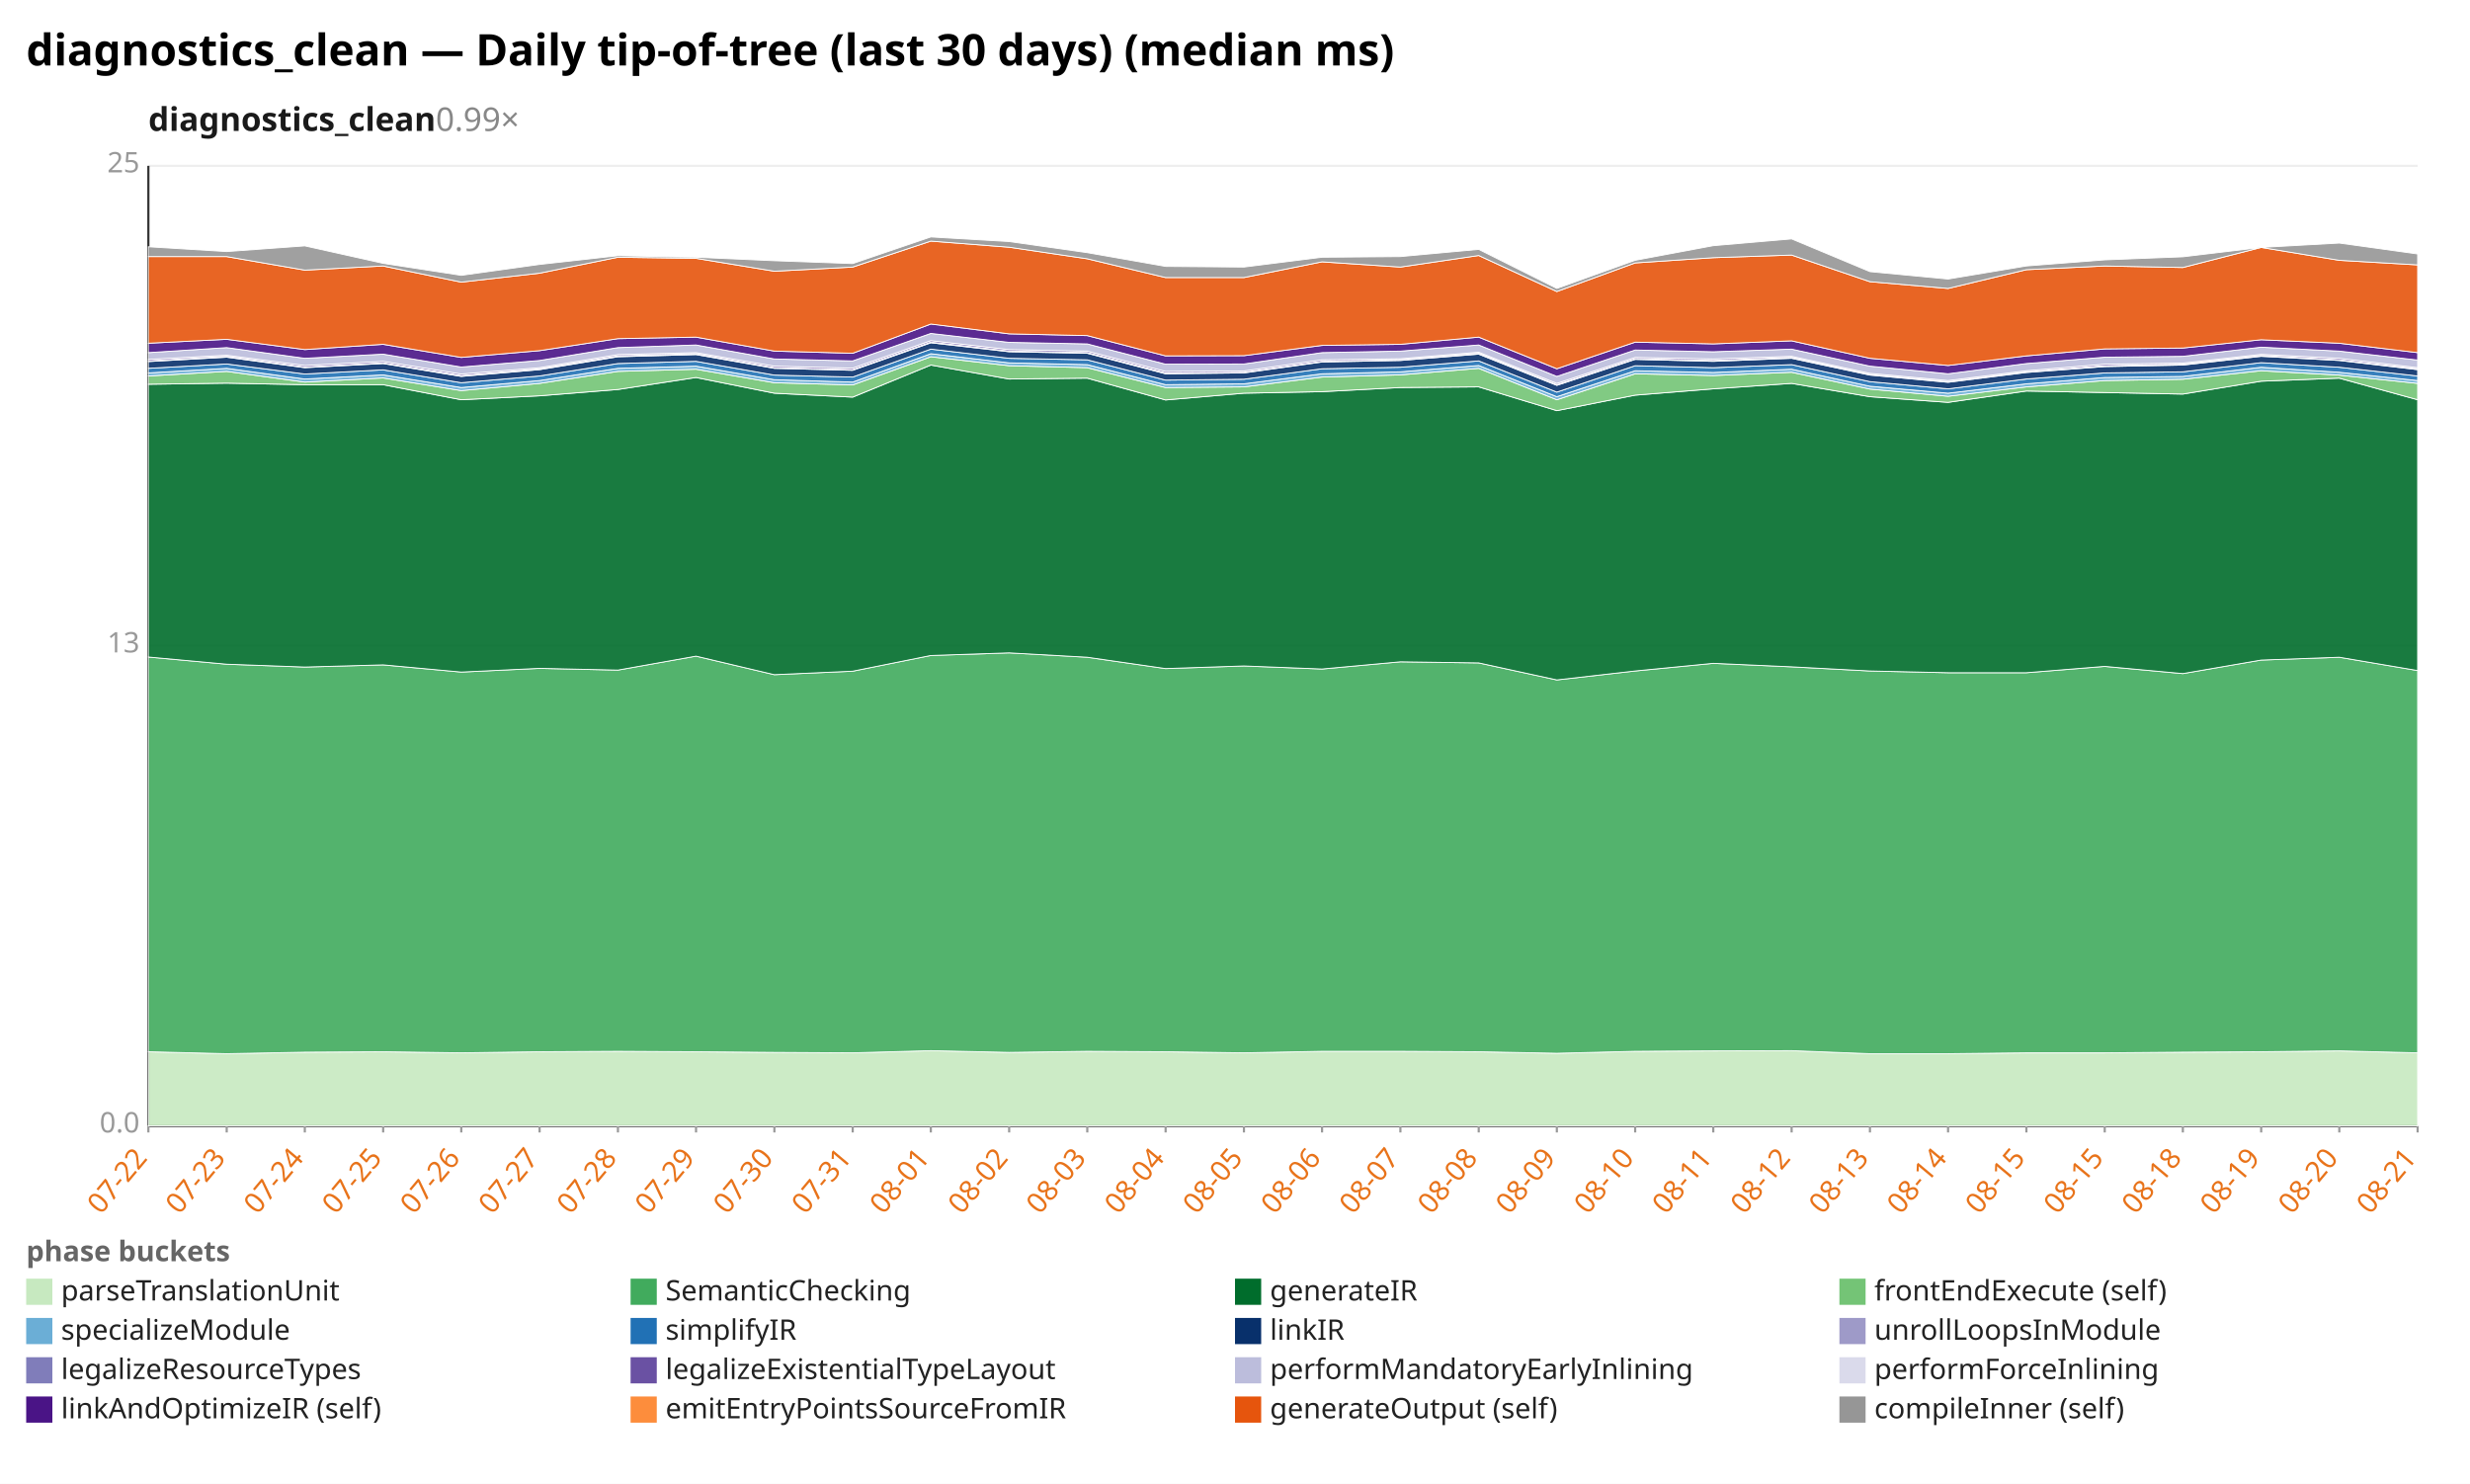
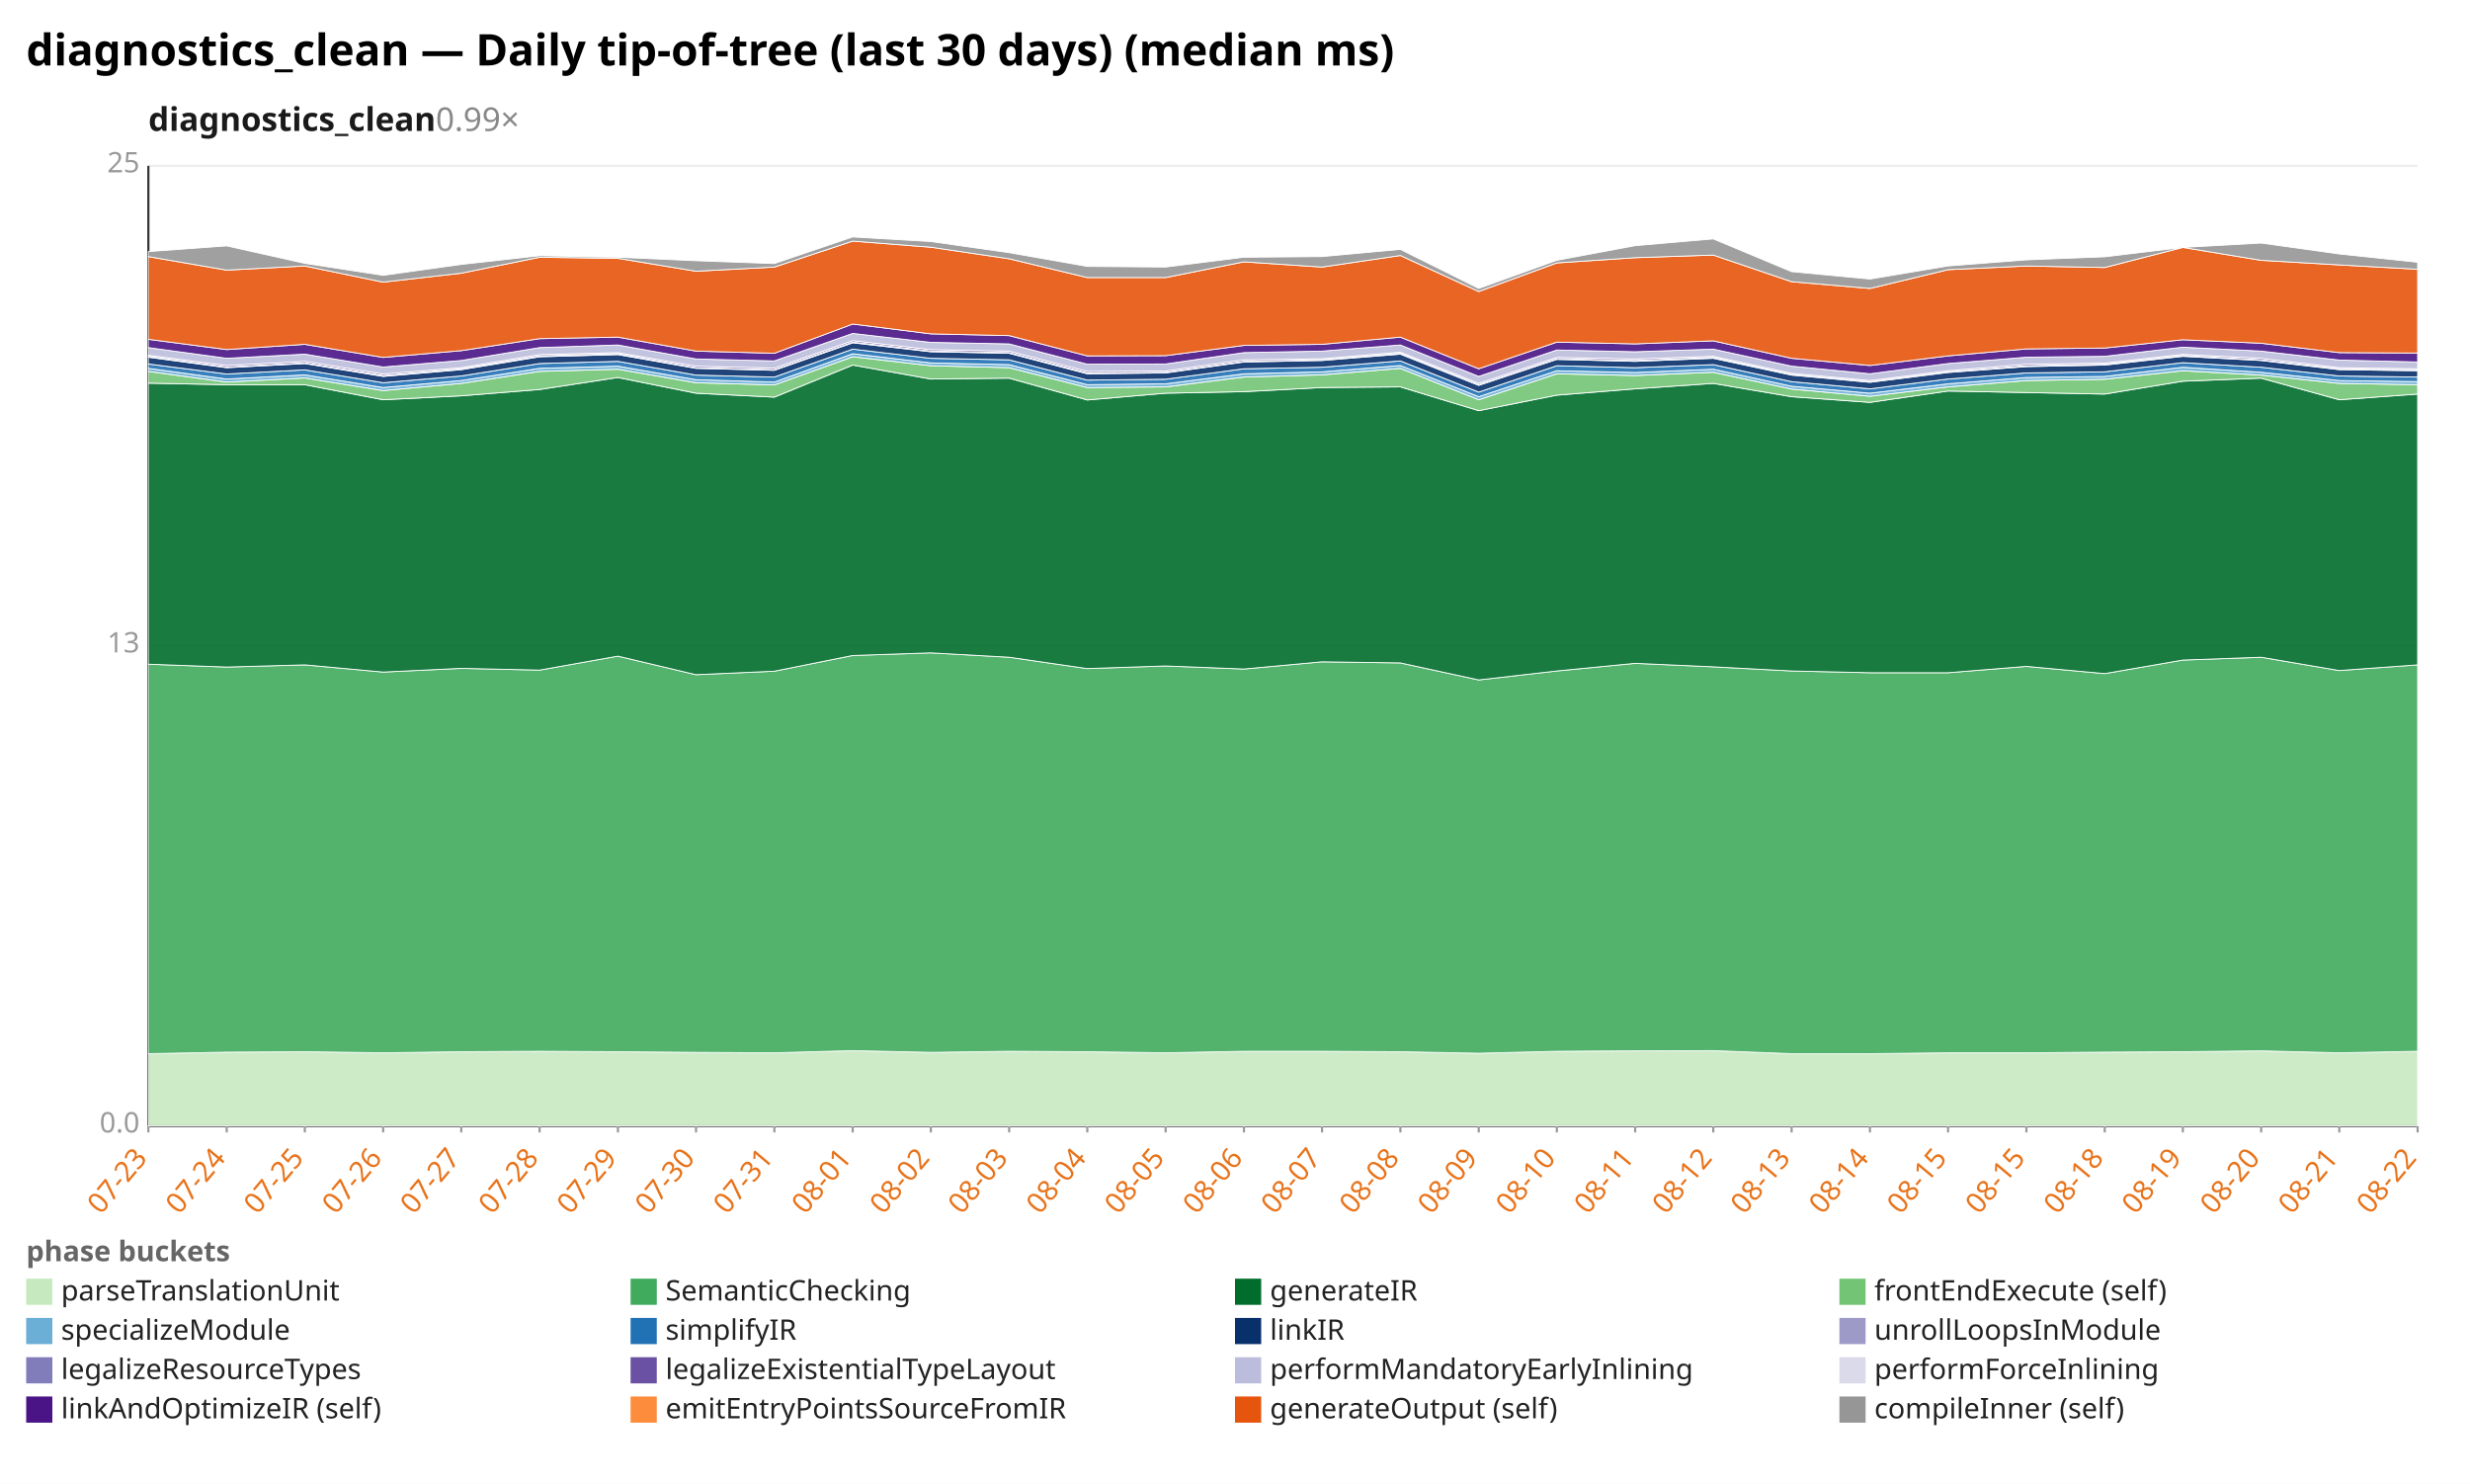
<svg xmlns="http://www.w3.org/2000/svg" width="1132" height="680" viewBox="0 0 1132 680" preserveAspectRatio="xMidYMid meet" font-family="sans-serif" font-size="13">
  <rect width="1132" height="680" fill="white" />
  <text x="12" y="30" font-size="20" font-weight="bold">diagnostics_clean — Daily tip-of-tree (last 30 days) (median ms)</text>
  <text x="68" y="60" font-size="15" font-weight="600" fill="#1a1a1a">diagnostics_clean<tspan fill="#888" font-weight="400" text-decoration="none">  0.99×</tspan>
  </text>
  <line x1="68.0" y1="516.0" x2="1108.0" y2="516.0" stroke="#eee" />
  <text x="64.0" y="519.0" text-anchor="end" fill="#999">0.0</text>
  <line x1="68.0" y1="296.0" x2="1108.0" y2="296.0" stroke="#eee" />
  <text x="64.0" y="299.0" text-anchor="end" fill="#999">13</text>
  <line x1="68.0" y1="76.0" x2="1108.0" y2="76.0" stroke="#eee" />
  <text x="64.0" y="79.0" text-anchor="end" fill="#999">25</text>
  <line x1="68.0" y1="76.0" x2="68.0" y2="516.0" stroke="#333" />
  <line x1="68.0" y1="516.0" x2="1108.0" y2="516.0" stroke="#333" />
  <line x1="68.0" y1="516.0" x2="68.0" y2="519.0" stroke="#999" />
-   <text x="68.0" y="531.0" text-anchor="end" fill="#e8731a" transform="rotate(-50 68.0 531.0)">07-22</text>
+   <text x="68.0" y="531.0" text-anchor="end" fill="#e8731a" transform="rotate(-50 68.0 531.0)">07-23</text>
  <line x1="103.9" y1="516.0" x2="103.9" y2="519.0" stroke="#999" />
-   <text x="103.9" y="531.0" text-anchor="end" fill="#e8731a" transform="rotate(-50 103.9 531.0)">07-23</text>
+   <text x="103.9" y="531.0" text-anchor="end" fill="#e8731a" transform="rotate(-50 103.9 531.0)">07-24</text>
  <line x1="139.7" y1="516.0" x2="139.7" y2="519.0" stroke="#999" />
-   <text x="139.7" y="531.0" text-anchor="end" fill="#e8731a" transform="rotate(-50 139.7 531.0)">07-24</text>
+   <text x="139.7" y="531.0" text-anchor="end" fill="#e8731a" transform="rotate(-50 139.7 531.0)">07-25</text>
  <line x1="175.6" y1="516.0" x2="175.6" y2="519.0" stroke="#999" />
-   <text x="175.6" y="531.0" text-anchor="end" fill="#e8731a" transform="rotate(-50 175.6 531.0)">07-25</text>
+   <text x="175.6" y="531.0" text-anchor="end" fill="#e8731a" transform="rotate(-50 175.6 531.0)">07-26</text>
  <line x1="211.4" y1="516.0" x2="211.4" y2="519.0" stroke="#999" />
-   <text x="211.4" y="531.0" text-anchor="end" fill="#e8731a" transform="rotate(-50 211.4 531.0)">07-26</text>
+   <text x="211.4" y="531.0" text-anchor="end" fill="#e8731a" transform="rotate(-50 211.4 531.0)">07-27</text>
  <line x1="247.3" y1="516.0" x2="247.3" y2="519.0" stroke="#999" />
-   <text x="247.3" y="531.0" text-anchor="end" fill="#e8731a" transform="rotate(-50 247.3 531.0)">07-27</text>
+   <text x="247.3" y="531.0" text-anchor="end" fill="#e8731a" transform="rotate(-50 247.3 531.0)">07-28</text>
  <line x1="283.2" y1="516.0" x2="283.2" y2="519.0" stroke="#999" />
-   <text x="283.2" y="531.0" text-anchor="end" fill="#e8731a" transform="rotate(-50 283.2 531.0)">07-28</text>
+   <text x="283.2" y="531.0" text-anchor="end" fill="#e8731a" transform="rotate(-50 283.2 531.0)">07-29</text>
  <line x1="319.0" y1="516.0" x2="319.0" y2="519.0" stroke="#999" />
-   <text x="319.0" y="531.0" text-anchor="end" fill="#e8731a" transform="rotate(-50 319.0 531.0)">07-29</text>
+   <text x="319.0" y="531.0" text-anchor="end" fill="#e8731a" transform="rotate(-50 319.0 531.0)">07-30</text>
  <line x1="354.9" y1="516.0" x2="354.9" y2="519.0" stroke="#999" />
-   <text x="354.9" y="531.0" text-anchor="end" fill="#e8731a" transform="rotate(-50 354.9 531.0)">07-30</text>
+   <text x="354.9" y="531.0" text-anchor="end" fill="#e8731a" transform="rotate(-50 354.9 531.0)">07-31</text>
  <line x1="390.8" y1="516.0" x2="390.8" y2="519.0" stroke="#999" />
-   <text x="390.8" y="531.0" text-anchor="end" fill="#e8731a" transform="rotate(-50 390.8 531.0)">07-31</text>
+   <text x="390.8" y="531.0" text-anchor="end" fill="#e8731a" transform="rotate(-50 390.8 531.0)">08-01</text>
  <line x1="426.6" y1="516.0" x2="426.6" y2="519.0" stroke="#999" />
-   <text x="426.6" y="531.0" text-anchor="end" fill="#e8731a" transform="rotate(-50 426.6 531.0)">08-01</text>
+   <text x="426.6" y="531.0" text-anchor="end" fill="#e8731a" transform="rotate(-50 426.6 531.0)">08-02</text>
  <line x1="462.5" y1="516.0" x2="462.5" y2="519.0" stroke="#999" />
-   <text x="462.5" y="531.0" text-anchor="end" fill="#e8731a" transform="rotate(-50 462.5 531.0)">08-02</text>
+   <text x="462.5" y="531.0" text-anchor="end" fill="#e8731a" transform="rotate(-50 462.5 531.0)">08-03</text>
  <line x1="498.3" y1="516.0" x2="498.3" y2="519.0" stroke="#999" />
-   <text x="498.3" y="531.0" text-anchor="end" fill="#e8731a" transform="rotate(-50 498.3 531.0)">08-03</text>
+   <text x="498.3" y="531.0" text-anchor="end" fill="#e8731a" transform="rotate(-50 498.3 531.0)">08-04</text>
  <line x1="534.2" y1="516.0" x2="534.2" y2="519.0" stroke="#999" />
-   <text x="534.2" y="531.0" text-anchor="end" fill="#e8731a" transform="rotate(-50 534.2 531.0)">08-04</text>
+   <text x="534.2" y="531.0" text-anchor="end" fill="#e8731a" transform="rotate(-50 534.2 531.0)">08-05</text>
  <line x1="570.1" y1="516.0" x2="570.1" y2="519.0" stroke="#999" />
-   <text x="570.1" y="531.0" text-anchor="end" fill="#e8731a" transform="rotate(-50 570.1 531.0)">08-05</text>
+   <text x="570.1" y="531.0" text-anchor="end" fill="#e8731a" transform="rotate(-50 570.1 531.0)">08-06</text>
  <line x1="605.9" y1="516.0" x2="605.9" y2="519.0" stroke="#999" />
-   <text x="605.9" y="531.0" text-anchor="end" fill="#e8731a" transform="rotate(-50 605.9 531.0)">08-06</text>
+   <text x="605.9" y="531.0" text-anchor="end" fill="#e8731a" transform="rotate(-50 605.9 531.0)">08-07</text>
  <line x1="641.8" y1="516.0" x2="641.8" y2="519.0" stroke="#999" />
-   <text x="641.8" y="531.0" text-anchor="end" fill="#e8731a" transform="rotate(-50 641.8 531.0)">08-07</text>
+   <text x="641.8" y="531.0" text-anchor="end" fill="#e8731a" transform="rotate(-50 641.8 531.0)">08-08</text>
  <line x1="677.7" y1="516.0" x2="677.7" y2="519.0" stroke="#999" />
-   <text x="677.7" y="531.0" text-anchor="end" fill="#e8731a" transform="rotate(-50 677.7 531.0)">08-08</text>
+   <text x="677.7" y="531.0" text-anchor="end" fill="#e8731a" transform="rotate(-50 677.7 531.0)">08-09</text>
  <line x1="713.5" y1="516.0" x2="713.5" y2="519.0" stroke="#999" />
-   <text x="713.5" y="531.0" text-anchor="end" fill="#e8731a" transform="rotate(-50 713.5 531.0)">08-09</text>
+   <text x="713.5" y="531.0" text-anchor="end" fill="#e8731a" transform="rotate(-50 713.5 531.0)">08-10</text>
  <line x1="749.4" y1="516.0" x2="749.4" y2="519.0" stroke="#999" />
-   <text x="749.4" y="531.0" text-anchor="end" fill="#e8731a" transform="rotate(-50 749.4 531.0)">08-10</text>
+   <text x="749.4" y="531.0" text-anchor="end" fill="#e8731a" transform="rotate(-50 749.4 531.0)">08-11</text>
  <line x1="785.2" y1="516.0" x2="785.2" y2="519.0" stroke="#999" />
-   <text x="785.2" y="531.0" text-anchor="end" fill="#e8731a" transform="rotate(-50 785.2 531.0)">08-11</text>
+   <text x="785.2" y="531.0" text-anchor="end" fill="#e8731a" transform="rotate(-50 785.2 531.0)">08-12</text>
  <line x1="821.1" y1="516.0" x2="821.1" y2="519.0" stroke="#999" />
-   <text x="821.1" y="531.0" text-anchor="end" fill="#e8731a" transform="rotate(-50 821.1 531.0)">08-12</text>
+   <text x="821.1" y="531.0" text-anchor="end" fill="#e8731a" transform="rotate(-50 821.1 531.0)">08-13</text>
  <line x1="857.0" y1="516.0" x2="857.0" y2="519.0" stroke="#999" />
-   <text x="857.0" y="531.0" text-anchor="end" fill="#e8731a" transform="rotate(-50 857.0 531.0)">08-13</text>
+   <text x="857.0" y="531.0" text-anchor="end" fill="#e8731a" transform="rotate(-50 857.0 531.0)">08-14</text>
  <line x1="892.8" y1="516.0" x2="892.8" y2="519.0" stroke="#999" />
-   <text x="892.8" y="531.0" text-anchor="end" fill="#e8731a" transform="rotate(-50 892.8 531.0)">08-14</text>
+   <text x="892.8" y="531.0" text-anchor="end" fill="#e8731a" transform="rotate(-50 892.8 531.0)">08-15</text>
  <line x1="928.7" y1="516.0" x2="928.7" y2="519.0" stroke="#999" />
  <text x="928.7" y="531.0" text-anchor="end" fill="#e8731a" transform="rotate(-50 928.7 531.0)">08-15</text>
  <line x1="964.6" y1="516.0" x2="964.6" y2="519.0" stroke="#999" />
-   <text x="964.6" y="531.0" text-anchor="end" fill="#e8731a" transform="rotate(-50 964.6 531.0)">08-15</text>
+   <text x="964.6" y="531.0" text-anchor="end" fill="#e8731a" transform="rotate(-50 964.6 531.0)">08-18</text>
  <line x1="1000.4" y1="516.0" x2="1000.4" y2="519.0" stroke="#999" />
-   <text x="1000.4" y="531.0" text-anchor="end" fill="#e8731a" transform="rotate(-50 1000.4 531.0)">08-18</text>
+   <text x="1000.4" y="531.0" text-anchor="end" fill="#e8731a" transform="rotate(-50 1000.4 531.0)">08-19</text>
  <line x1="1036.3" y1="516.0" x2="1036.3" y2="519.0" stroke="#999" />
-   <text x="1036.3" y="531.0" text-anchor="end" fill="#e8731a" transform="rotate(-50 1036.3 531.0)">08-19</text>
+   <text x="1036.3" y="531.0" text-anchor="end" fill="#e8731a" transform="rotate(-50 1036.3 531.0)">08-20</text>
  <line x1="1072.1" y1="516.0" x2="1072.1" y2="519.0" stroke="#999" />
-   <text x="1072.1" y="531.0" text-anchor="end" fill="#e8731a" transform="rotate(-50 1072.1 531.0)">08-20</text>
+   <text x="1072.1" y="531.0" text-anchor="end" fill="#e8731a" transform="rotate(-50 1072.1 531.0)">08-21</text>
  <line x1="1108.0" y1="516.0" x2="1108.0" y2="519.0" stroke="#999" />
-   <text x="1108.0" y="531.0" text-anchor="end" fill="#e8731a" transform="rotate(-50 1108.0 531.0)">08-21</text>
-   <polygon points="68.0,482.0 103.9,482.9 139.7,482.2 175.6,482.0 211.4,482.5 247.3,482.0 283.2,481.8 319.0,482.0 354.9,482.3 390.8,482.5 426.6,481.5 462.5,482.3 498.3,481.8 534.2,482.0 570.1,482.5 605.9,481.8 641.8,481.8 677.7,482.0 713.5,482.7 749.4,481.8 785.2,481.6 821.1,481.5 857.0,482.9 892.8,482.9 928.7,482.5 964.6,482.5 1000.4,482.2 1036.3,482.0 1072.1,481.6 1108.0,482.5 1108.0,516.0 1072.1,516.0 1036.3,516.0 1000.4,516.0 964.6,516.0 928.7,516.0 892.8,516.0 857.0,516.0 821.1,516.0 785.2,516.0 749.4,516.0 713.5,516.0 677.7,516.0 641.8,516.0 605.9,516.0 570.1,516.0 534.2,516.0 498.3,516.0 462.5,516.0 426.6,516.0 390.8,516.0 354.9,516.0 319.0,516.0 283.2,516.0 247.3,516.0 211.4,516.0 175.6,516.0 139.7,516.0 103.9,516.0 68.0,516.0" fill="#c7e9c0" fill-opacity="0.9" stroke="#fff" stroke-width="0.4" />
-   <polygon points="68.0,301.1 103.9,304.4 139.7,305.7 175.6,304.7 211.4,308.0 247.3,306.3 283.2,307.1 319.0,300.7 354.9,309.2 390.8,307.6 426.6,300.4 462.5,299.2 498.3,301.2 534.2,306.4 570.1,305.2 605.9,306.6 641.8,303.3 677.7,303.8 713.5,311.6 749.4,307.5 785.2,304.0 821.1,305.6 857.0,307.5 892.8,308.3 928.7,308.3 964.6,305.4 1000.4,308.7 1036.3,302.5 1072.1,301.2 1108.0,307.3 1108.0,482.5 1072.1,481.6 1036.3,482.0 1000.4,482.2 964.6,482.5 928.7,482.5 892.8,482.9 857.0,482.9 821.1,481.5 785.2,481.6 749.4,481.8 713.5,482.7 677.7,482.0 641.8,481.8 605.9,481.8 570.1,482.5 534.2,482.0 498.3,481.8 462.5,482.3 426.6,481.5 390.8,482.5 354.9,482.3 319.0,482.0 283.2,481.8 247.3,482.0 211.4,482.5 175.6,482.0 139.7,482.2 103.9,482.9 68.0,482.0" fill="#41ab5d" fill-opacity="0.9" stroke="#fff" stroke-width="0.4" />
-   <polygon points="68.0,176.1 103.9,175.6 139.7,176.3 175.6,176.3 211.4,183.2 247.3,181.4 283.2,178.5 319.0,173.0 354.9,180.2 390.8,182.0 426.6,167.3 462.5,173.7 498.3,173.3 534.2,183.3 570.1,180.2 605.9,179.5 641.8,177.6 677.7,177.3 713.5,188.2 749.4,181.1 785.2,178.2 821.1,175.7 857.0,181.8 892.8,184.4 928.7,179.2 964.6,179.9 1000.4,180.6 1036.3,174.7 1072.1,173.3 1108.0,183.2 1108.0,307.3 1072.1,301.2 1036.3,302.5 1000.4,308.7 964.6,305.4 928.7,308.3 892.8,308.3 857.0,307.5 821.1,305.6 785.2,304.0 749.4,307.5 713.5,311.6 677.7,303.8 641.8,303.3 605.9,306.6 570.1,305.2 534.2,306.4 498.3,301.2 462.5,299.2 426.6,300.4 390.8,307.6 354.9,309.2 319.0,300.7 283.2,307.1 247.3,306.3 211.4,308.0 175.6,304.7 139.7,305.7 103.9,304.4 68.0,301.1" fill="#006d2c" fill-opacity="0.9" stroke="#fff" stroke-width="0.4" />
-   <polygon points="68.0,172.3 103.9,170.2 139.7,175.1 175.6,173.2 211.4,179.0 247.3,175.7 283.2,170.2 319.0,169.2 354.9,175.4 390.8,176.4 426.6,163.5 462.5,167.6 498.3,168.5 534.2,177.6 570.1,177.3 605.9,172.8 641.8,171.8 677.7,168.8 713.5,183.2 749.4,171.3 785.2,172.1 821.1,170.6 857.0,178.3 892.8,181.6 928.7,177.3 964.6,174.4 1000.4,173.8 1036.3,169.9 1072.1,171.9 1108.0,175.7 1108.0,183.2 1072.1,173.3 1036.3,174.7 1000.4,180.6 964.6,179.9 928.7,179.2 892.8,184.4 857.0,181.8 821.1,175.7 785.2,178.2 749.4,181.1 713.5,188.2 677.7,177.3 641.8,177.6 605.9,179.5 570.1,180.2 534.2,183.3 498.3,173.3 462.5,173.7 426.6,167.3 390.8,182.0 354.9,180.2 319.0,173.0 283.2,178.5 247.3,181.4 211.4,183.2 175.6,176.3 139.7,176.3 103.9,175.6 68.0,176.1" fill="#74c476" fill-opacity="0.9" stroke="#fff" stroke-width="0.4" />
-   <polygon points="68.0,170.9 103.9,168.8 139.7,173.7 175.6,171.8 211.4,177.6 247.3,174.4 283.2,168.8 319.0,167.8 354.9,174.0 390.8,175.1 426.6,162.1 462.5,166.3 498.3,167.1 534.2,176.3 570.1,175.9 605.9,171.3 641.8,170.4 677.7,167.5 713.5,181.8 749.4,169.9 785.2,170.7 821.1,169.2 857.0,177.0 892.8,180.2 928.7,175.9 964.6,173.0 1000.4,172.5 1036.3,168.3 1072.1,170.6 1108.0,174.4 1108.0,175.7 1072.1,171.9 1036.3,169.9 1000.4,173.8 964.6,174.4 928.7,177.3 892.8,181.6 857.0,178.3 821.1,170.6 785.2,172.1 749.4,171.3 713.5,183.2 677.7,168.8 641.8,171.8 605.9,172.8 570.1,177.3 534.2,177.6 498.3,168.5 462.5,167.6 426.6,163.5 390.8,176.4 354.9,175.4 319.0,169.2 283.2,170.2 247.3,175.7 211.4,179.0 175.6,173.2 139.7,175.1 103.9,170.2 68.0,172.3" fill="#6baed6" fill-opacity="0.9" stroke="#fff" stroke-width="0.4" />
-   <polygon points="68.0,168.8 103.9,166.8 139.7,171.4 175.6,169.5 211.4,175.4 247.3,172.3 283.2,166.6 319.0,165.6 354.9,171.9 390.8,172.8 426.6,160.0 462.5,164.2 498.3,164.9 534.2,174.2 570.1,173.8 605.9,169.0 641.8,168.3 677.7,165.4 713.5,179.7 749.4,167.6 785.2,168.5 821.1,167.1 857.0,174.9 892.8,178.2 928.7,173.7 964.6,170.9 1000.4,170.4 1036.3,166.2 1072.1,168.3 1108.0,172.3 1108.0,174.4 1072.1,170.6 1036.3,168.3 1000.4,172.5 964.6,173.0 928.7,175.9 892.8,180.2 857.0,177.0 821.1,169.2 785.2,170.7 749.4,169.9 713.5,181.8 677.7,167.5 641.8,170.4 605.9,171.3 570.1,175.9 534.2,176.3 498.3,167.1 462.5,166.3 426.6,162.1 390.8,175.1 354.9,174.0 319.0,167.8 283.2,168.8 247.3,174.4 211.4,177.6 175.6,171.8 139.7,173.7 103.9,168.8 68.0,170.9" fill="#2171b5" fill-opacity="0.9" stroke="#fff" stroke-width="0.4" />
-   <polygon points="68.0,165.7 103.9,163.7 139.7,168.5 175.6,166.6 211.4,172.5 247.3,169.4 283.2,163.5 319.0,162.5 354.9,168.8 390.8,169.7 426.6,157.1 462.5,161.2 498.3,161.9 534.2,171.3 570.1,170.9 605.9,165.9 641.8,165.2 677.7,162.3 713.5,176.6 749.4,164.7 785.2,165.6 821.1,164.2 857.0,171.9 892.8,175.2 928.7,170.7 964.6,168.0 1000.4,167.3 1036.3,163.3 1072.1,165.2 1108.0,169.4 1108.0,172.3 1072.1,168.3 1036.3,166.2 1000.4,170.4 964.6,170.9 928.7,173.7 892.8,178.2 857.0,174.9 821.1,167.1 785.2,168.5 749.4,167.6 713.5,179.7 677.7,165.4 641.8,168.3 605.9,169.0 570.1,173.8 534.2,174.2 498.3,164.9 462.5,164.2 426.6,160.0 390.8,172.8 354.9,171.9 319.0,165.6 283.2,166.6 247.3,172.3 211.4,175.4 175.6,169.5 139.7,171.4 103.9,166.8 68.0,168.8" fill="#08306b" fill-opacity="0.9" stroke="#fff" stroke-width="0.4" />
-   <polygon points="68.0,165.4 103.9,163.3 139.7,168.2 175.6,166.3 211.4,172.1 247.3,169.0 283.2,163.1 319.0,162.1 354.9,168.5 390.8,169.4 426.6,156.8 462.5,160.9 498.3,161.6 534.2,170.9 570.1,170.6 605.9,165.6 641.8,164.9 677.7,161.9 713.5,176.3 749.4,164.4 785.2,165.2 821.1,163.8 857.0,171.6 892.8,174.9 928.7,170.4 964.6,167.6 1000.4,166.9 1036.3,162.9 1072.1,164.9 1108.0,169.0 1108.0,169.4 1072.1,165.2 1036.3,163.3 1000.4,167.3 964.6,168.0 928.7,170.7 892.8,175.2 857.0,171.9 821.1,164.2 785.2,165.6 749.4,164.7 713.5,176.6 677.7,162.3 641.8,165.2 605.9,165.9 570.1,170.9 534.2,171.3 498.3,161.9 462.5,161.2 426.6,157.1 390.8,169.7 354.9,168.8 319.0,162.5 283.2,163.5 247.3,169.4 211.4,172.5 175.6,166.6 139.7,168.5 103.9,163.7 68.0,165.7" fill="#807dba" fill-opacity="0.9" stroke="#fff" stroke-width="0.4" />
-   <polygon points="68.0,164.7 103.9,162.8 139.7,167.5 175.6,165.6 211.4,171.4 247.3,168.5 283.2,162.5 319.0,161.6 354.9,167.8 390.8,168.7 426.6,156.1 462.5,160.2 498.3,160.9 534.2,170.2 570.1,170.0 605.9,164.9 641.8,164.4 677.7,161.4 713.5,175.7 749.4,163.8 785.2,164.5 821.1,163.3 857.0,171.1 892.8,174.4 928.7,169.9 964.6,166.9 1000.4,166.4 1036.3,162.4 1072.1,164.2 1108.0,168.5 1108.0,169.0 1072.1,164.9 1036.3,162.9 1000.4,166.9 964.6,167.6 928.7,170.4 892.8,174.9 857.0,171.6 821.1,163.8 785.2,165.2 749.4,164.4 713.5,176.3 677.7,161.9 641.8,164.9 605.9,165.6 570.1,170.6 534.2,170.9 498.3,161.6 462.5,160.9 426.6,156.8 390.8,169.4 354.9,168.5 319.0,162.1 283.2,163.1 247.3,169.0 211.4,172.1 175.6,166.3 139.7,168.2 103.9,163.3 68.0,165.4" fill="#6a51a3" fill-opacity="0.9" stroke="#fff" stroke-width="0.4" />
-   <polygon points="68.0,161.6 103.9,159.3 139.7,164.2 175.6,162.3 211.4,168.2 247.3,165.2 283.2,159.3 319.0,158.1 354.9,164.5 390.8,165.4 426.6,152.8 462.5,156.9 498.3,157.6 534.2,166.9 570.1,166.8 605.9,161.6 641.8,160.9 677.7,158.1 713.5,172.5 749.4,160.4 785.2,161.2 821.1,160.0 857.0,167.8 892.8,171.3 928.7,166.6 964.6,163.7 1000.4,163.3 1036.3,159.1 1072.1,160.9 1108.0,165.0 1108.0,168.5 1072.1,164.2 1036.3,162.4 1000.4,166.4 964.6,166.9 928.7,169.9 892.8,174.4 857.0,171.1 821.1,163.3 785.2,164.5 749.4,163.8 713.5,175.7 677.7,161.4 641.8,164.4 605.9,164.9 570.1,170.0 534.2,170.2 498.3,160.9 462.5,160.2 426.6,156.1 390.8,168.7 354.9,167.8 319.0,161.6 283.2,162.5 247.3,168.5 211.4,171.4 175.6,165.6 139.7,167.5 103.9,162.8 68.0,164.7" fill="#bcbddc" fill-opacity="0.9" stroke="#fff" stroke-width="0.4" />
-   <polygon points="68.0,157.3 103.9,155.5 139.7,160.2 175.6,157.8 211.4,163.8 247.3,160.7 283.2,155.2 319.0,154.5 354.9,160.9 390.8,161.9 426.6,148.5 462.5,153.0 498.3,153.8 534.2,163.1 570.1,163.0 605.9,158.3 641.8,157.8 677.7,154.5 713.5,169.0 749.4,156.8 785.2,157.6 821.1,156.2 857.0,164.2 892.8,167.5 928.7,163.1 964.6,159.9 1000.4,159.5 1036.3,155.7 1072.1,157.3 1108.0,161.6 1108.0,165.0 1072.1,160.9 1036.3,159.1 1000.4,163.3 964.6,163.7 928.7,166.6 892.8,171.3 857.0,167.8 821.1,160.0 785.2,161.2 749.4,160.4 713.5,172.5 677.7,158.1 641.8,160.9 605.9,161.6 570.1,166.8 534.2,166.9 498.3,157.6 462.5,156.9 426.6,152.8 390.8,165.4 354.9,164.5 319.0,158.1 283.2,159.3 247.3,165.2 211.4,168.2 175.6,162.3 139.7,164.2 103.9,159.3 68.0,161.6" fill="#4a1486" fill-opacity="0.9" stroke="#fff" stroke-width="0.4" />
-   <polygon points="68.0,117.6 103.9,117.6 139.7,123.8 175.6,121.9 211.4,129.3 247.3,125.2 283.2,117.9 319.0,118.4 354.9,124.3 390.8,122.4 426.6,110.5 462.5,113.3 498.3,118.6 534.2,127.2 570.1,127.2 605.9,120.0 641.8,122.4 677.7,117.1 713.5,133.6 749.4,120.5 785.2,118.1 821.1,116.9 857.0,129.1 892.8,132.2 928.7,123.6 964.6,121.9 1000.4,122.6 1036.3,113.4 1072.1,119.3 1108.0,121.4 1108.0,161.6 1072.1,157.3 1036.3,155.7 1000.4,159.5 964.6,159.9 928.7,163.1 892.8,167.5 857.0,164.2 821.1,156.2 785.2,157.6 749.4,156.8 713.5,169.0 677.7,154.5 641.8,157.8 605.9,158.3 570.1,163.0 534.2,163.1 498.3,153.8 462.5,153.0 426.6,148.5 390.8,161.9 354.9,160.9 319.0,154.5 283.2,155.2 247.3,160.7 211.4,163.8 175.6,157.8 139.7,160.2 103.9,155.5 68.0,157.3" fill="#e6550d" fill-opacity="0.9" stroke="#fff" stroke-width="0.4" />
-   <polygon points="68.0,113.1 103.9,115.3 139.7,112.7 175.6,120.7 211.4,126.2 247.3,121.2 283.2,117.2 319.0,117.9 354.9,119.5 390.8,120.8 426.6,108.6 462.5,110.7 498.3,115.8 534.2,122.1 570.1,122.4 605.9,117.9 641.8,117.6 677.7,114.3 713.5,132.2 749.4,119.3 785.2,112.6 821.1,109.5 857.0,124.5 892.8,127.9 928.7,121.9 964.6,119.1 1000.4,117.7 1036.3,113.4 1072.1,111.4 1108.0,116.4 1108.0,121.4 1072.1,119.3 1036.3,113.4 1000.4,122.6 964.6,121.9 928.7,123.6 892.8,132.2 857.0,129.1 821.1,116.9 785.2,118.1 749.4,120.5 713.5,133.6 677.7,117.1 641.8,122.4 605.9,120.0 570.1,127.2 534.2,127.2 498.3,118.6 462.5,113.3 426.6,110.5 390.8,122.4 354.9,124.3 319.0,118.4 283.2,117.9 247.3,125.2 211.4,129.3 175.6,121.9 139.7,123.8 103.9,117.6 68.0,117.6" fill="#969696" fill-opacity="0.9" stroke="#fff" stroke-width="0.4" />
+   <text x="1108.0" y="531.0" text-anchor="end" fill="#e8731a" transform="rotate(-50 1108.0 531.0)">08-22</text>
+   <polygon points="68.0,482.9 103.9,482.2 139.7,482.0 175.6,482.5 211.4,482.0 247.3,481.8 283.2,482.0 319.0,482.3 354.9,482.5 390.8,481.5 426.6,482.3 462.5,481.8 498.3,482.0 534.2,482.5 570.1,481.8 605.9,481.8 641.8,482.0 677.7,482.7 713.5,481.8 749.4,481.6 785.2,481.5 821.1,482.9 857.0,482.9 892.8,482.5 928.7,482.5 964.6,482.2 1000.4,482.0 1036.3,481.6 1072.1,482.5 1108.0,481.8 1108.0,516.0 1072.1,516.0 1036.3,516.0 1000.4,516.0 964.6,516.0 928.7,516.0 892.8,516.0 857.0,516.0 821.1,516.0 785.2,516.0 749.4,516.0 713.5,516.0 677.7,516.0 641.8,516.0 605.9,516.0 570.1,516.0 534.2,516.0 498.3,516.0 462.5,516.0 426.6,516.0 390.8,516.0 354.9,516.0 319.0,516.0 283.2,516.0 247.3,516.0 211.4,516.0 175.6,516.0 139.7,516.0 103.9,516.0 68.0,516.0" fill="#c7e9c0" fill-opacity="0.9" stroke="#fff" stroke-width="0.4" />
+   <polygon points="68.0,304.4 103.9,305.7 139.7,304.7 175.6,308.0 211.4,306.3 247.3,307.1 283.2,300.7 319.0,309.2 354.9,307.6 390.8,300.4 426.6,299.2 462.5,301.2 498.3,306.4 534.2,305.2 570.1,306.6 605.9,303.3 641.8,303.8 677.7,311.6 713.5,307.5 749.4,304.0 785.2,305.6 821.1,307.5 857.0,308.3 892.8,308.3 928.7,305.4 964.6,308.7 1000.4,302.5 1036.3,301.2 1072.1,307.3 1108.0,304.7 1108.0,481.8 1072.1,482.5 1036.3,481.6 1000.4,482.0 964.6,482.2 928.7,482.5 892.8,482.5 857.0,482.9 821.1,482.9 785.2,481.5 749.4,481.6 713.5,481.8 677.7,482.7 641.8,482.0 605.9,481.8 570.1,481.8 534.2,482.5 498.3,482.0 462.5,481.8 426.6,482.3 390.8,481.5 354.9,482.5 319.0,482.3 283.2,482.0 247.3,481.8 211.4,482.0 175.6,482.5 139.7,482.0 103.9,482.2 68.0,482.9" fill="#41ab5d" fill-opacity="0.9" stroke="#fff" stroke-width="0.4" />
+   <polygon points="68.0,175.6 103.9,176.3 139.7,176.3 175.6,183.2 211.4,181.4 247.3,178.5 283.2,173.0 319.0,180.2 354.9,182.0 390.8,167.3 426.6,173.7 462.5,173.3 498.3,183.3 534.2,180.2 570.1,179.5 605.9,177.6 641.8,177.3 677.7,188.2 713.5,181.1 749.4,178.2 785.2,175.7 821.1,181.8 857.0,184.4 892.8,179.2 928.7,179.9 964.6,180.6 1000.4,174.7 1036.3,173.3 1072.1,183.2 1108.0,180.6 1108.0,304.7 1072.1,307.3 1036.3,301.2 1000.4,302.5 964.6,308.7 928.7,305.4 892.8,308.3 857.0,308.3 821.1,307.5 785.2,305.6 749.4,304.0 713.5,307.5 677.7,311.6 641.8,303.8 605.9,303.3 570.1,306.6 534.2,305.2 498.3,306.4 462.5,301.2 426.6,299.2 390.8,300.4 354.9,307.6 319.0,309.2 283.2,300.7 247.3,307.1 211.4,306.3 175.6,308.0 139.7,304.7 103.9,305.7 68.0,304.4" fill="#006d2c" fill-opacity="0.9" stroke="#fff" stroke-width="0.4" />
+   <polygon points="68.0,170.2 103.9,175.1 139.7,173.2 175.6,179.0 211.4,175.7 247.3,170.2 283.2,169.2 319.0,175.4 354.9,176.4 390.8,163.5 426.6,167.6 462.5,168.5 498.3,177.6 534.2,177.3 570.1,172.8 605.9,171.8 641.8,168.8 677.7,183.2 713.5,171.3 749.4,172.1 785.2,170.6 821.1,178.3 857.0,181.6 892.8,177.3 928.7,174.4 964.6,173.8 1000.4,169.9 1036.3,171.9 1072.1,175.7 1108.0,176.3 1108.0,180.6 1072.1,183.2 1036.3,173.3 1000.4,174.7 964.6,180.6 928.7,179.9 892.8,179.2 857.0,184.4 821.1,181.8 785.2,175.7 749.4,178.2 713.5,181.1 677.7,188.2 641.8,177.3 605.9,177.6 570.1,179.5 534.2,180.2 498.3,183.3 462.5,173.3 426.6,173.7 390.8,167.3 354.9,182.0 319.0,180.2 283.2,173.0 247.3,178.5 211.4,181.4 175.6,183.2 139.7,176.3 103.9,176.3 68.0,175.6" fill="#74c476" fill-opacity="0.9" stroke="#fff" stroke-width="0.4" />
+   <polygon points="68.0,168.8 103.9,173.7 139.7,171.8 175.6,177.6 211.4,174.4 247.3,168.8 283.2,167.8 319.0,174.0 354.9,175.1 390.8,162.1 426.6,166.3 462.5,167.1 498.3,176.3 534.2,175.9 570.1,171.3 605.9,170.4 641.8,167.5 677.7,181.8 713.5,169.9 749.4,170.7 785.2,169.2 821.1,177.0 857.0,180.2 892.8,175.9 928.7,173.0 964.6,172.5 1000.4,168.3 1036.3,170.6 1072.1,174.4 1108.0,174.9 1108.0,176.3 1072.1,175.7 1036.3,171.9 1000.4,169.9 964.6,173.8 928.7,174.4 892.8,177.3 857.0,181.6 821.1,178.3 785.2,170.6 749.4,172.1 713.5,171.3 677.7,183.2 641.8,168.8 605.9,171.8 570.1,172.8 534.2,177.3 498.3,177.6 462.5,168.5 426.6,167.6 390.8,163.5 354.9,176.4 319.0,175.4 283.2,169.2 247.3,170.2 211.4,175.7 175.6,179.0 139.7,173.2 103.9,175.1 68.0,170.2" fill="#6baed6" fill-opacity="0.9" stroke="#fff" stroke-width="0.4" />
+   <polygon points="68.0,166.8 103.9,171.4 139.7,169.5 175.6,175.4 211.4,172.3 247.3,166.6 283.2,165.6 319.0,171.9 354.9,172.8 390.8,160.0 426.6,164.2 462.5,164.9 498.3,174.2 534.2,173.8 570.1,169.0 605.9,168.3 641.8,165.4 677.7,179.7 713.5,167.6 749.4,168.5 785.2,167.1 821.1,174.9 857.0,178.2 892.8,173.7 928.7,170.9 964.6,170.4 1000.4,166.2 1036.3,168.3 1072.1,172.3 1108.0,172.8 1108.0,174.9 1072.1,174.4 1036.3,170.6 1000.4,168.3 964.6,172.5 928.7,173.0 892.8,175.9 857.0,180.2 821.1,177.0 785.2,169.2 749.4,170.7 713.5,169.9 677.7,181.8 641.8,167.5 605.9,170.4 570.1,171.3 534.2,175.9 498.3,176.3 462.5,167.1 426.6,166.3 390.8,162.1 354.9,175.1 319.0,174.0 283.2,167.8 247.3,168.8 211.4,174.4 175.6,177.6 139.7,171.8 103.9,173.7 68.0,168.8" fill="#2171b5" fill-opacity="0.9" stroke="#fff" stroke-width="0.4" />
+   <polygon points="68.0,163.7 103.9,168.5 139.7,166.6 175.6,172.5 211.4,169.4 247.3,163.5 283.2,162.5 319.0,168.8 354.9,169.7 390.8,157.1 426.6,161.2 462.5,161.9 498.3,171.3 534.2,170.9 570.1,165.9 605.9,165.2 641.8,162.3 677.7,176.6 713.5,164.7 749.4,165.6 785.2,164.2 821.1,171.9 857.0,175.2 892.8,170.7 928.7,168.0 964.6,167.3 1000.4,163.3 1036.3,165.2 1072.1,169.4 1108.0,169.9 1108.0,172.8 1072.1,172.3 1036.3,168.3 1000.4,166.2 964.6,170.4 928.7,170.9 892.8,173.7 857.0,178.2 821.1,174.9 785.2,167.1 749.4,168.5 713.5,167.6 677.7,179.7 641.8,165.4 605.9,168.3 570.1,169.0 534.2,173.8 498.3,174.2 462.5,164.9 426.6,164.2 390.8,160.0 354.9,172.8 319.0,171.9 283.2,165.6 247.3,166.6 211.4,172.3 175.6,175.4 139.7,169.5 103.9,171.4 68.0,166.8" fill="#08306b" fill-opacity="0.9" stroke="#fff" stroke-width="0.4" />
+   <polygon points="68.0,163.3 103.9,168.2 139.7,166.3 175.6,172.1 211.4,169.0 247.3,163.1 283.2,162.1 319.0,168.5 354.9,169.4 390.8,156.8 426.6,160.9 462.5,161.6 498.3,170.9 534.2,170.6 570.1,165.6 605.9,164.9 641.8,161.9 677.7,176.3 713.5,164.4 749.4,165.2 785.2,163.8 821.1,171.6 857.0,174.9 892.8,170.4 928.7,167.6 964.6,166.9 1000.4,162.9 1036.3,164.9 1072.1,169.0 1108.0,169.5 1108.0,169.9 1072.1,169.4 1036.3,165.2 1000.4,163.3 964.6,167.3 928.7,168.0 892.8,170.7 857.0,175.2 821.1,171.9 785.2,164.2 749.4,165.6 713.5,164.7 677.7,176.6 641.8,162.3 605.9,165.2 570.1,165.9 534.2,170.9 498.3,171.3 462.5,161.9 426.6,161.2 390.8,157.1 354.9,169.7 319.0,168.8 283.2,162.5 247.3,163.5 211.4,169.4 175.6,172.5 139.7,166.6 103.9,168.5 68.0,163.7" fill="#807dba" fill-opacity="0.9" stroke="#fff" stroke-width="0.4" />
+   <polygon points="68.0,162.8 103.9,167.5 139.7,165.6 175.6,171.4 211.4,168.5 247.3,162.5 283.2,161.6 319.0,167.8 354.9,168.7 390.8,156.1 426.6,160.2 462.5,160.9 498.3,170.2 534.2,170.0 570.1,164.9 605.9,164.4 641.8,161.4 677.7,175.7 713.5,163.8 749.4,164.5 785.2,163.3 821.1,171.1 857.0,174.4 892.8,169.9 928.7,166.9 964.6,166.4 1000.4,162.4 1036.3,164.2 1072.1,168.5 1108.0,169.0 1108.0,169.5 1072.1,169.0 1036.3,164.9 1000.4,162.9 964.6,166.9 928.7,167.6 892.8,170.4 857.0,174.9 821.1,171.6 785.2,163.8 749.4,165.2 713.5,164.4 677.7,176.3 641.8,161.9 605.9,164.9 570.1,165.6 534.2,170.6 498.3,170.9 462.5,161.6 426.6,160.9 390.8,156.8 354.9,169.4 319.0,168.5 283.2,162.1 247.3,163.1 211.4,169.0 175.6,172.1 139.7,166.3 103.9,168.2 68.0,163.3" fill="#6a51a3" fill-opacity="0.9" stroke="#fff" stroke-width="0.4" />
+   <polygon points="68.0,159.3 103.9,164.2 139.7,162.3 175.6,168.2 211.4,165.2 247.3,159.3 283.2,158.1 319.0,164.5 354.9,165.4 390.8,152.8 426.6,156.9 462.5,157.6 498.3,166.9 534.2,166.8 570.1,161.6 605.9,160.9 641.8,158.1 677.7,172.5 713.5,160.4 749.4,161.2 785.2,160.0 821.1,167.8 857.0,171.3 892.8,166.6 928.7,163.7 964.6,163.3 1000.4,159.1 1036.3,160.9 1072.1,165.0 1108.0,165.9 1108.0,169.0 1072.1,168.5 1036.3,164.2 1000.4,162.4 964.6,166.4 928.7,166.9 892.8,169.9 857.0,174.4 821.1,171.1 785.2,163.3 749.4,164.5 713.5,163.8 677.7,175.7 641.8,161.4 605.9,164.4 570.1,164.9 534.2,170.0 498.3,170.2 462.5,160.9 426.6,160.2 390.8,156.1 354.9,168.7 319.0,167.8 283.2,161.6 247.3,162.5 211.4,168.5 175.6,171.4 139.7,165.6 103.9,167.5 68.0,162.8" fill="#bcbddc" fill-opacity="0.9" stroke="#fff" stroke-width="0.4" />
+   <polygon points="68.0,155.5 103.9,160.2 139.7,157.8 175.6,163.8 211.4,160.7 247.3,155.2 283.2,154.5 319.0,160.9 354.9,161.9 390.8,148.5 426.6,153.0 462.5,153.8 498.3,163.1 534.2,163.0 570.1,158.3 605.9,157.8 641.8,154.5 677.7,169.0 713.5,156.8 749.4,157.6 785.2,156.2 821.1,164.2 857.0,167.5 892.8,163.1 928.7,159.9 964.6,159.5 1000.4,155.7 1036.3,157.3 1072.1,161.6 1108.0,161.8 1108.0,165.9 1072.1,165.0 1036.3,160.9 1000.4,159.1 964.6,163.3 928.7,163.7 892.8,166.6 857.0,171.3 821.1,167.8 785.2,160.0 749.4,161.2 713.5,160.4 677.7,172.5 641.8,158.1 605.9,160.9 570.1,161.6 534.2,166.8 498.3,166.9 462.5,157.6 426.6,156.9 390.8,152.8 354.9,165.4 319.0,164.5 283.2,158.1 247.3,159.3 211.4,165.2 175.6,168.2 139.7,162.3 103.9,164.2 68.0,159.3" fill="#4a1486" fill-opacity="0.9" stroke="#fff" stroke-width="0.4" />
+   <polygon points="68.0,117.6 103.9,123.8 139.7,121.9 175.6,129.3 211.4,125.2 247.3,117.9 283.2,118.4 319.0,124.3 354.9,122.4 390.8,110.5 426.6,113.3 462.5,118.6 498.3,127.2 534.2,127.2 570.1,120.0 605.9,122.4 641.8,117.1 677.7,133.6 713.5,120.5 749.4,118.1 785.2,116.9 821.1,129.1 857.0,132.2 892.8,123.6 928.7,121.9 964.6,122.6 1000.4,113.4 1036.3,119.3 1072.1,121.4 1108.0,123.4 1108.0,161.8 1072.1,161.6 1036.3,157.3 1000.4,155.7 964.6,159.5 928.7,159.9 892.8,163.1 857.0,167.5 821.1,164.2 785.2,156.2 749.4,157.6 713.5,156.8 677.7,169.0 641.8,154.5 605.9,157.8 570.1,158.3 534.2,163.0 498.3,163.1 462.5,153.8 426.6,153.0 390.8,148.5 354.9,161.9 319.0,160.9 283.2,154.5 247.3,155.2 211.4,160.7 175.6,163.8 139.7,157.8 103.9,160.2 68.0,155.5" fill="#e6550d" fill-opacity="0.9" stroke="#fff" stroke-width="0.4" />
+   <polygon points="68.0,115.3 103.9,112.7 139.7,120.7 175.6,126.2 211.4,121.2 247.3,117.2 283.2,117.9 319.0,119.5 354.9,120.8 390.8,108.6 426.6,110.7 462.5,115.8 498.3,122.1 534.2,122.4 570.1,117.9 605.9,117.6 641.8,114.3 677.7,132.2 713.5,119.3 749.4,112.6 785.2,109.5 821.1,124.5 857.0,127.9 892.8,121.9 928.7,119.1 964.6,117.7 1000.4,113.4 1036.3,111.4 1072.1,116.4 1108.0,120.2 1108.0,123.4 1072.1,121.4 1036.3,119.3 1000.4,113.4 964.6,122.6 928.7,121.9 892.8,123.6 857.0,132.2 821.1,129.1 785.2,116.9 749.4,118.1 713.5,120.5 677.7,133.6 641.8,117.1 605.9,122.4 570.1,120.0 534.2,127.2 498.3,127.2 462.5,118.6 426.6,113.3 390.8,110.5 354.9,122.4 319.0,124.3 283.2,118.4 247.3,117.9 211.4,125.2 175.6,129.3 139.7,121.9 103.9,123.8 68.0,117.6" fill="#969696" fill-opacity="0.9" stroke="#fff" stroke-width="0.4" />
  <text x="12" y="578" fill="#666" font-weight="600">phase buckets</text>
  <rect x="12" y="586" width="12" height="12" fill="#c7e9c0" />
  <text x="28" y="596" fill="#222">parseTranslationUnit</text>
  <rect x="289" y="586" width="12" height="12" fill="#41ab5d" />
  <text x="305" y="596" fill="#222">SemanticChecking</text>
  <rect x="566" y="586" width="12" height="12" fill="#006d2c" />
  <text x="582" y="596" fill="#222">generateIR</text>
  <rect x="843" y="586" width="12" height="12" fill="#74c476" />
  <text x="859" y="596" fill="#222">frontEndExecute (self)</text>
  <rect x="12" y="604" width="12" height="12" fill="#6baed6" />
  <text x="28" y="614" fill="#222">specializeModule</text>
  <rect x="289" y="604" width="12" height="12" fill="#2171b5" />
  <text x="305" y="614" fill="#222">simplifyIR</text>
  <rect x="566" y="604" width="12" height="12" fill="#08306b" />
  <text x="582" y="614" fill="#222">linkIR</text>
  <rect x="843" y="604" width="12" height="12" fill="#9e9ac8" />
  <text x="859" y="614" fill="#222">unrollLoopsInModule</text>
  <rect x="12" y="622" width="12" height="12" fill="#807dba" />
  <text x="28" y="632" fill="#222">legalizeResourceTypes</text>
  <rect x="289" y="622" width="12" height="12" fill="#6a51a3" />
  <text x="305" y="632" fill="#222">legalizeExistentialTypeLayout</text>
  <rect x="566" y="622" width="12" height="12" fill="#bcbddc" />
  <text x="582" y="632" fill="#222">performMandatoryEarlyInlining</text>
  <rect x="843" y="622" width="12" height="12" fill="#dadaeb" />
  <text x="859" y="632" fill="#222">performForceInlining</text>
  <rect x="12" y="640" width="12" height="12" fill="#4a1486" />
  <text x="28" y="650" fill="#222">linkAndOptimizeIR (self)</text>
  <rect x="289" y="640" width="12" height="12" fill="#fd8d3c" />
  <text x="305" y="650" fill="#222">emitEntryPointsSourceFromIR</text>
  <rect x="566" y="640" width="12" height="12" fill="#e6550d" />
  <text x="582" y="650" fill="#222">generateOutput (self)</text>
  <rect x="843" y="640" width="12" height="12" fill="#969696" />
  <text x="859" y="650" fill="#222">compileInner (self)</text>
</svg>
